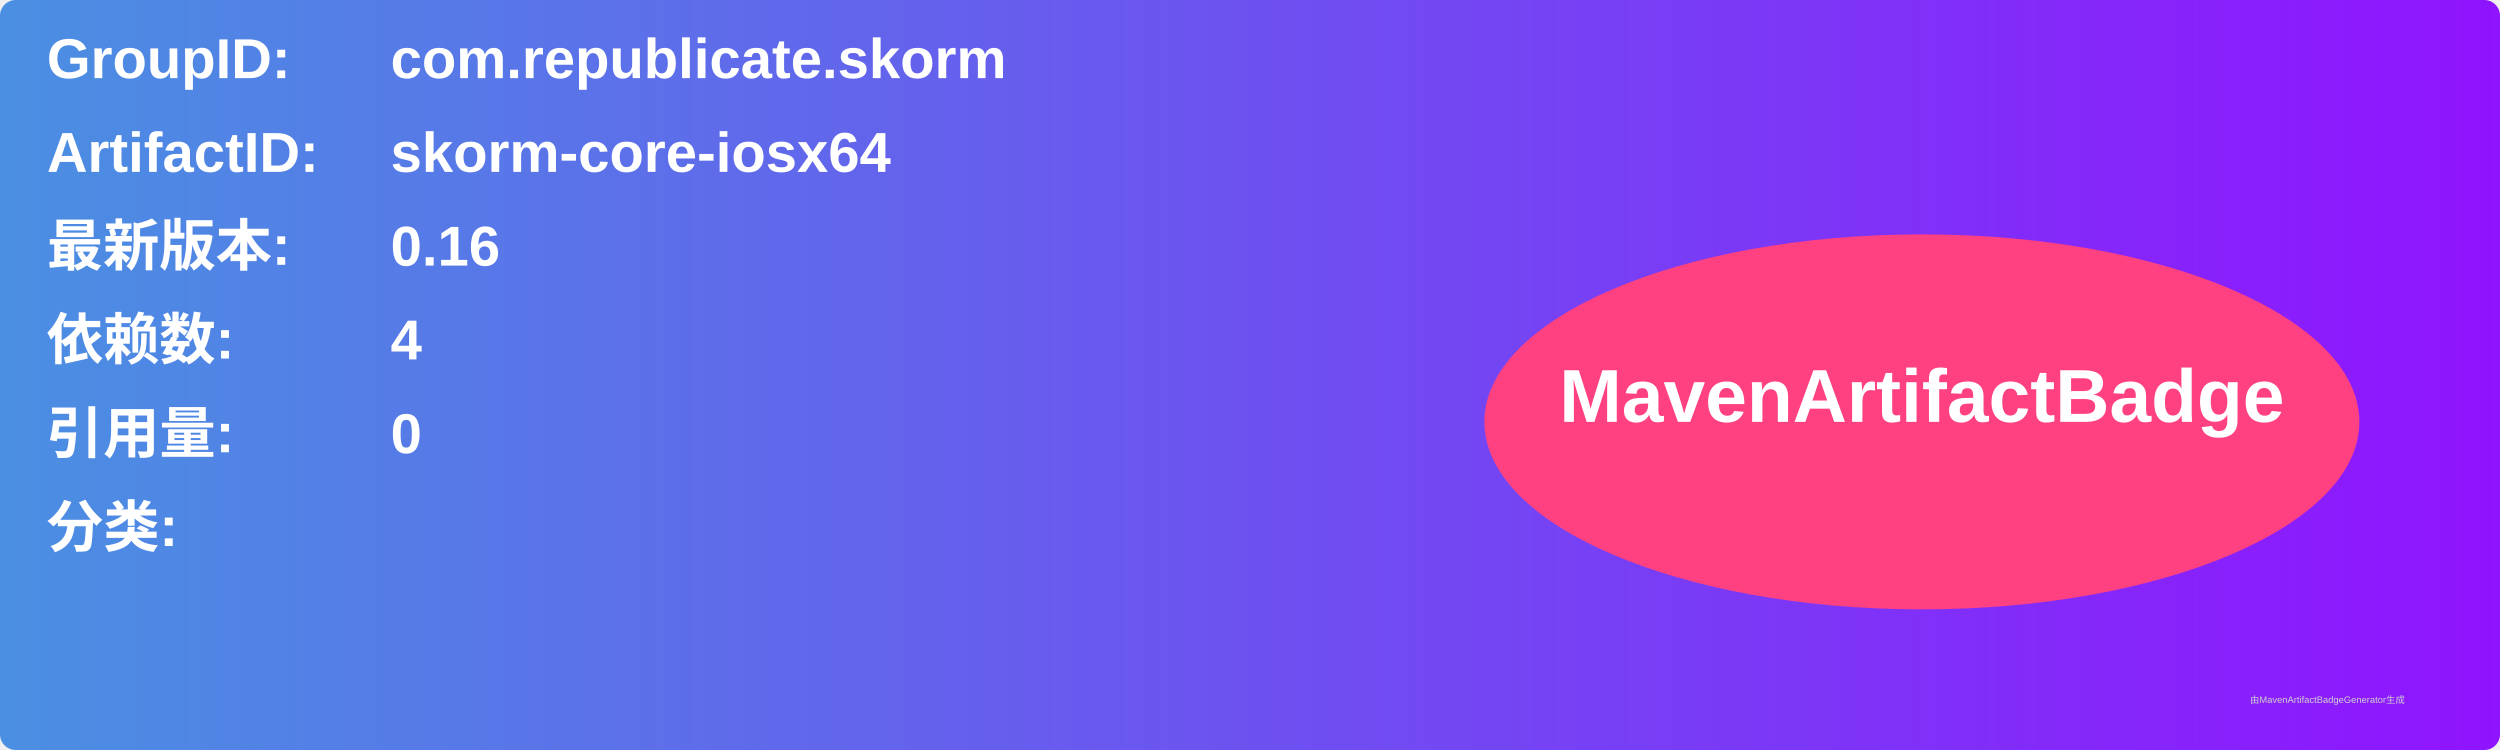
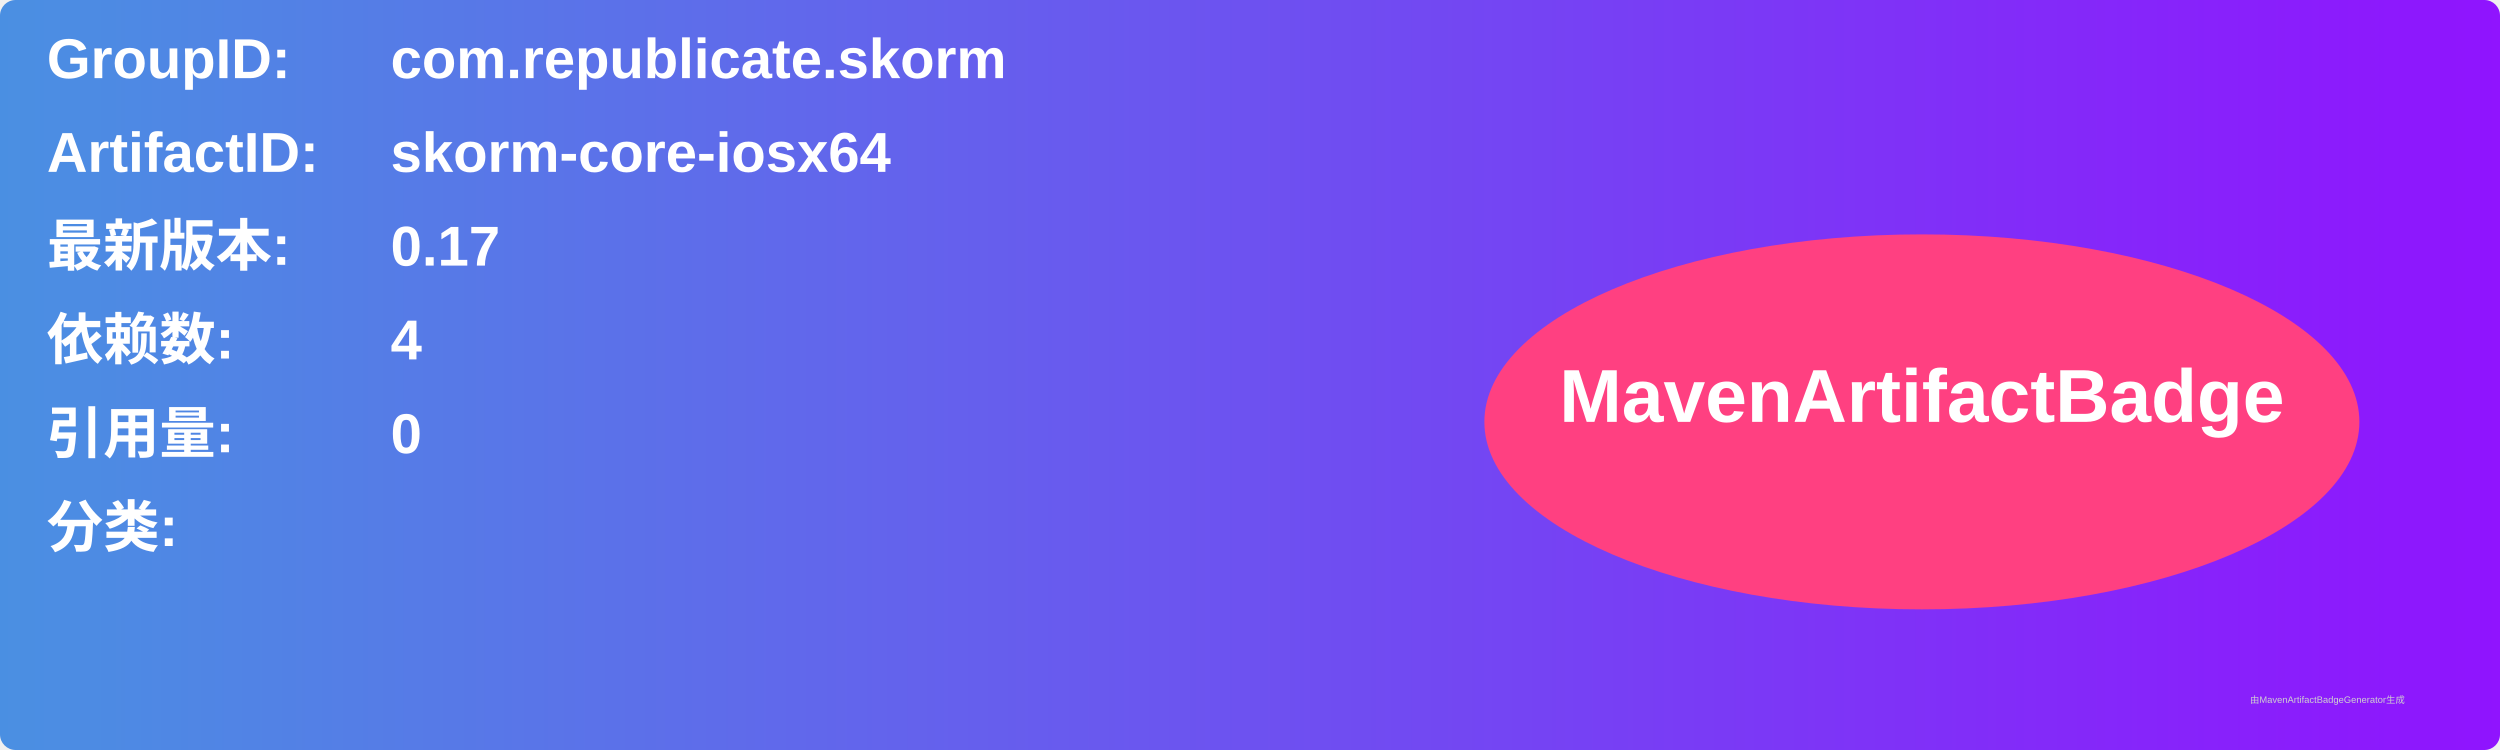
<svg xmlns="http://www.w3.org/2000/svg" width="800" height="240" viewBox="0 0 800 240">
  <linearGradient id="grad" x1="0%" y1="0%" x2="100%" y2="0%">
    <stop offset="0%" stop-color="#4a90e2" />
    <stop offset="100%" stop-color="#9013fe" />
  </linearGradient>
  <rect width="100%" height="100%" rx="5" ry="5" fill="url(#grad)" />
  <g transform="translate(15, 15)">
    <text x="0" y="10" font-family="Arial" font-size="18" fill="white" font-weight="bold" width="260">GroupID:</text>
    <text x="110" y="10" font-family="Arial" font-size="18" fill="white" font-weight="bold" width="460">com.republicate.skorm</text>
    <text x="0" y="40" font-family="Arial" font-size="18" fill="white" font-weight="bold" width="260">ArtifactID:</text>
    <text x="110" y="40" font-family="Arial" font-size="18" fill="white" font-weight="bold" width="460">skorm-core-iosx64</text>
    <text x="0" y="70" font-family="Arial" font-size="18" fill="white" font-weight="bold">最新版本:</text>
    <text x="110" y="70" font-family="Arial" font-size="18" fill="white" font-weight="bold">
-       <tspan font-weight="bold">0.16</tspan>
+       <tspan font-weight="bold">0.17</tspan>
    </text>
    <text x="0" y="100" font-family="Arial" font-size="18" fill="white" font-weight="bold">依赖数: </text>
    <text x="110" y="100" font-family="Arial" font-size="18" fill="white">
      <tspan font-weight="bold">4</tspan>
    </text>
    <text x="0" y="130" font-family="Arial" font-size="18" fill="white" font-weight="bold">引用量: </text>
    <text x="110" y="130" font-family="Arial" font-size="18" fill="white">
      <tspan font-weight="bold">0</tspan>
    </text>
    <text x="0" y="160" font-family="Arial" font-size="18" fill="white" font-weight="bold">分类:</text>
    <text x="10" y="190" font-family="Arial" font-size="10" fill="white">
      <tspan font-weight="bold" />
    </text>
    <ellipse cx="600" cy="120" rx="140" ry="60" fill="#ff4081" />
    <text x="600" y="120" text-anchor="middle" font-family="Arial" font-size="24" fill="white" font-weight="bold">MavenArtifactBadge</text>
  </g>
  <text x="720" y="225" font-family="Arial" font-size="3" fill="#d0d0d0">由MavenArtifactBadgeGenerator生成</text>
</svg>
